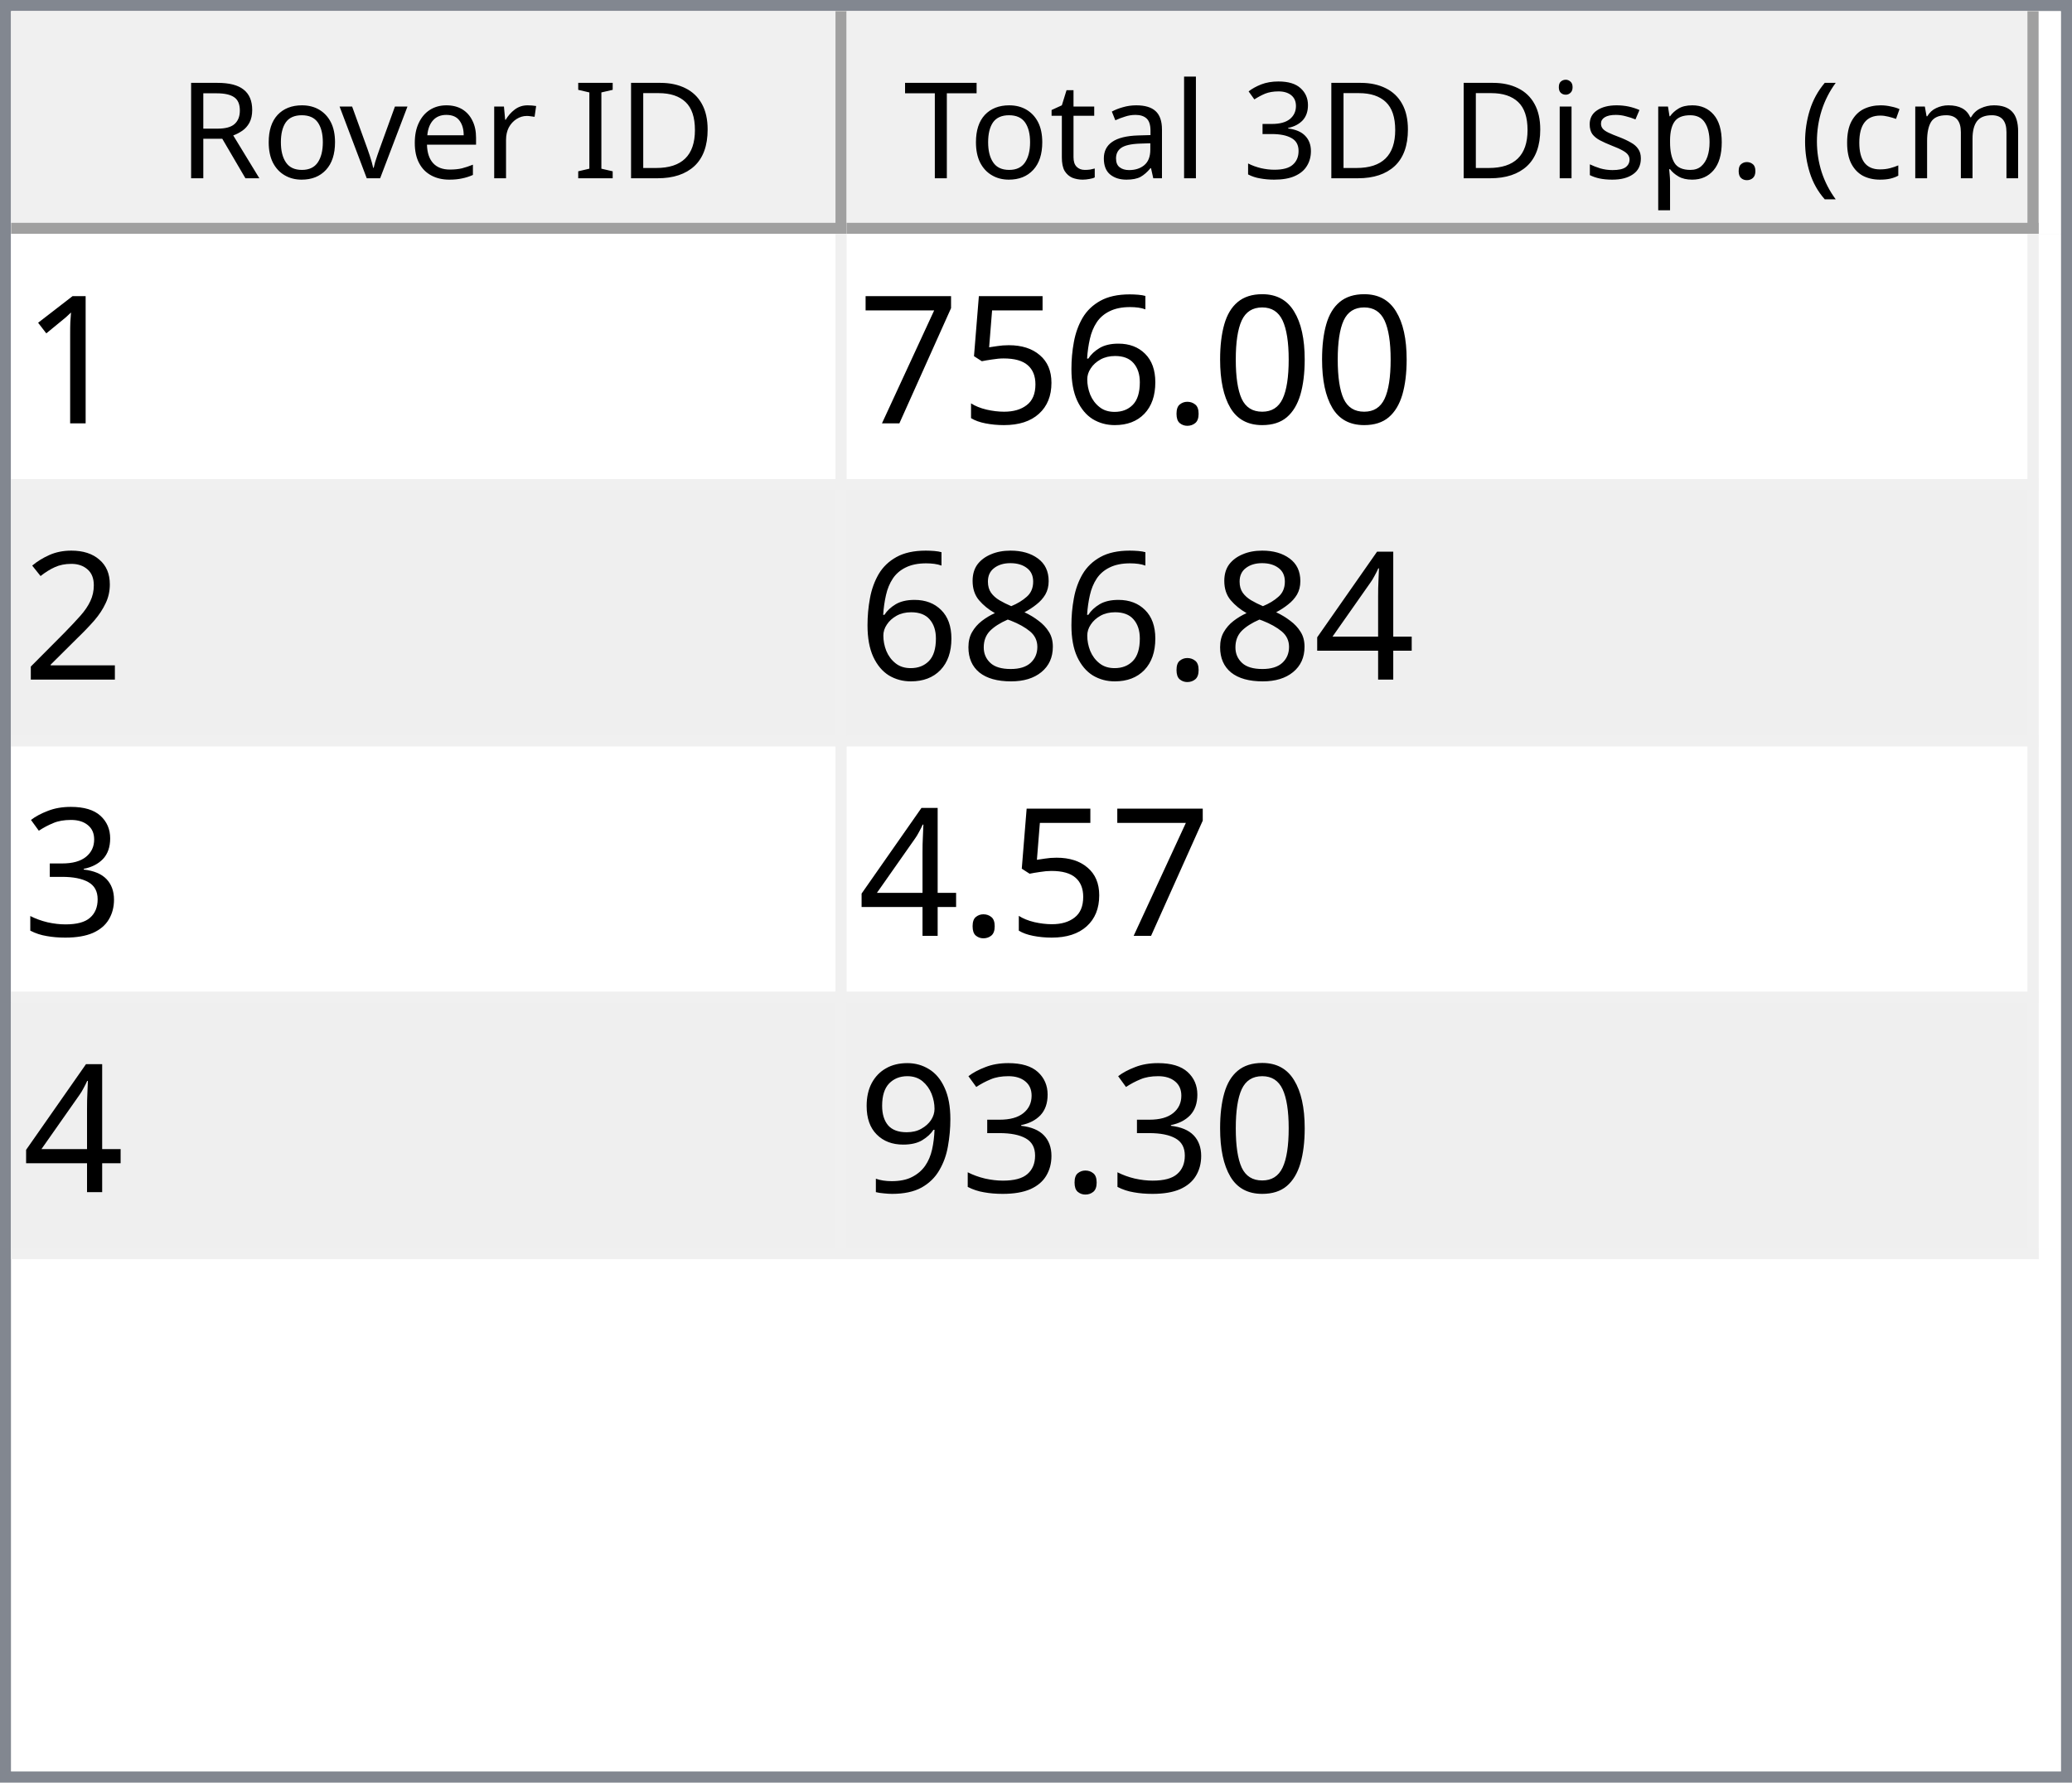
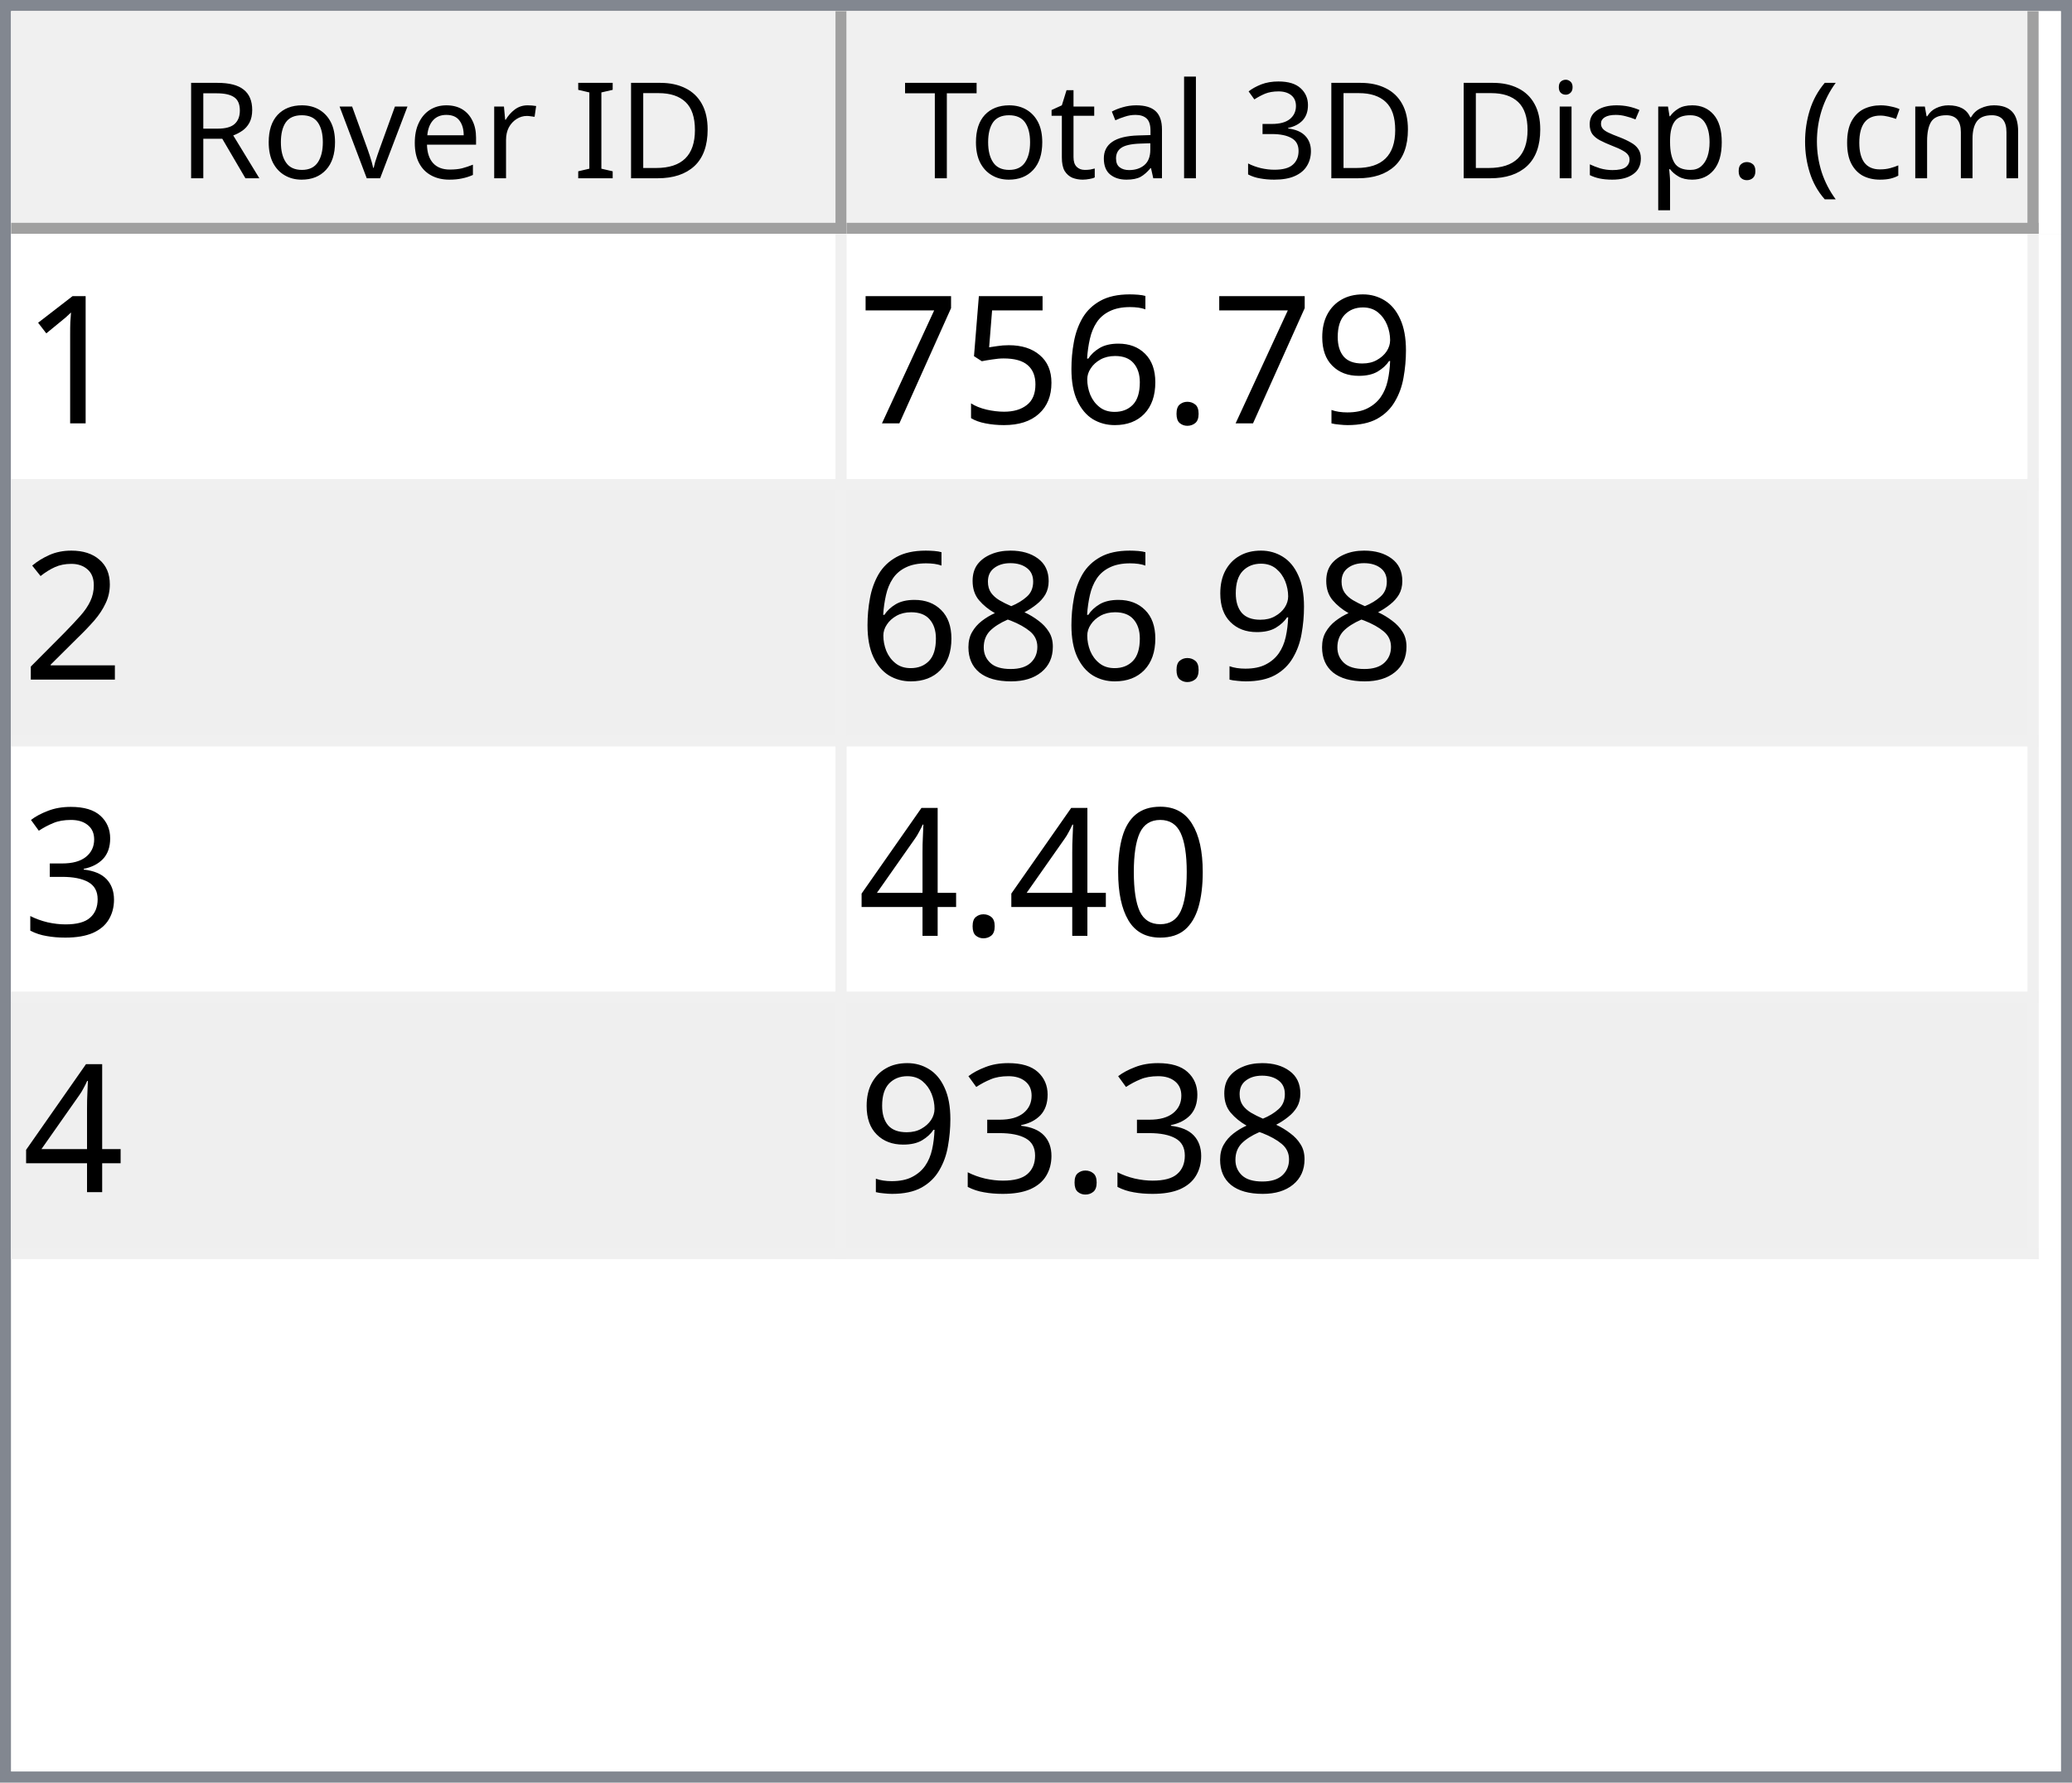
<svg xmlns="http://www.w3.org/2000/svg" style="fill-opacity:1; color-rendering:auto; color-interpolation:auto; text-rendering:auto; stroke:black; stroke-linecap:square; stroke-miterlimit:10; shape-rendering:auto; stroke-opacity:1; fill:black; stroke-dasharray:none; font-weight:normal; stroke-width:1; font-family:'Dialog'; font-style:normal; stroke-linejoin:miter; font-size:12px; stroke-dashoffset:0; image-rendering:auto;" width="186" height="160">
  <defs id="genericDefs" />
  <g>
    <defs id="defs1">
      <clipPath clipPathUnits="userSpaceOnUse" id="clipPath1">
        <path d="M0 0 L186 0 L186 160 L0 160 L0 0 Z" />
      </clipPath>
      <clipPath clipPathUnits="userSpaceOnUse" id="clipPath2">
        <path d="M0 0 L0 160 L186 160 L186 0 Z" />
      </clipPath>
      <clipPath clipPathUnits="userSpaceOnUse" id="clipPath3">
        <path d="M0 0 L0 20 L184 20 L184 0 Z" />
      </clipPath>
      <clipPath clipPathUnits="userSpaceOnUse" id="clipPath4">
        <path d="M0 0 L0 20 L75 20 L75 0 Z" />
      </clipPath>
      <clipPath clipPathUnits="userSpaceOnUse" id="clipPath5">
        <path d="M1 1 L1 19 L74 19 L74 1 Z" />
      </clipPath>
      <clipPath clipPathUnits="userSpaceOnUse" id="clipPath6">
        <path d="M0 0 L0 18 L73 18 L73 0 Z" />
      </clipPath>
      <clipPath clipPathUnits="userSpaceOnUse" id="clipPath7">
        <path d="M-0.5 -0.5 L-0.5 19.5 L74.5 19.5 L74.5 -0.5 Z" />
      </clipPath>
      <clipPath clipPathUnits="userSpaceOnUse" id="clipPath8">
        <path d="M0 0 L0 20 L107 20 L107 0 Z" />
      </clipPath>
      <clipPath clipPathUnits="userSpaceOnUse" id="clipPath9">
        <path d="M1 1 L1 19 L106 19 L106 1 Z" />
      </clipPath>
      <clipPath clipPathUnits="userSpaceOnUse" id="clipPath10">
        <path d="M0 0 L0 18 L105 18 L105 0 Z" />
      </clipPath>
      <clipPath clipPathUnits="userSpaceOnUse" id="clipPath11">
        <path d="M-0.5 -0.5 L-0.5 19.5 L106.5 19.5 L106.5 -0.5 Z" />
      </clipPath>
      <clipPath clipPathUnits="userSpaceOnUse" id="clipPath12">
        <path d="M0 0 L0 138 L184 138 L184 0 Z" />
      </clipPath>
      <clipPath clipPathUnits="userSpaceOnUse" id="clipPath13">
        <path d="M0 0 L0 92 L182 92 L182 0 Z" />
      </clipPath>
      <clipPath clipPathUnits="userSpaceOnUse" id="clipPath14">
        <path d="M-0.5 -0.5 L-0.5 91.5 L181.5 91.5 L181.5 -0.5 Z" />
      </clipPath>
      <clipPath clipPathUnits="userSpaceOnUse" id="clipPath15">
        <path d="M0 0 L0 22 L74 22 L74 0 Z" />
      </clipPath>
      <clipPath clipPathUnits="userSpaceOnUse" id="clipPath16">
        <path d="M0 0 L0 22 L106 22 L106 0 Z" />
      </clipPath>
      <font horiz-adv-x="64.551" id="font1">
        <font-face ascent="107.91" descent="25.098" units-per-em="100" style="font-style:normal; font-family:Segoe UI; font-weight:normal;" />
        <missing-glyph horiz-adv-x="64.551" d="M8.109 0 L8.109 68.266 L56.453 68.266 L56.453 0 L8.109 0 ZM15.328 7.234 L49.219 7.234 L49.219 61.031 L15.328 61.031 L15.328 7.234 Z" />
        <glyph unicode="D" horiz-adv-x="70.117" d="M9.188 0 L9.188 70.016 L28.516 70.016 Q65.531 70.016 65.531 35.891 Q65.531 19.672 55.25 9.836 Q44.969 0 27.734 0 L9.188 0 ZM17.391 62.594 L17.391 7.422 L27.828 7.422 Q41.609 7.422 49.273 14.797 Q56.938 22.172 56.938 35.688 Q56.938 62.594 28.328 62.594 L17.391 62.594 Z" />
        <glyph unicode="I" horiz-adv-x="26.611" d="M17.391 0 L9.188 0 L9.188 70.016 L17.391 70.016 L17.391 0 Z" />
        <glyph unicode=" " horiz-adv-x="27.393" d="" />
        <glyph unicode="r" horiz-adv-x="34.766" d="M34.188 41.891 Q32.078 43.5 28.125 43.5 Q23 43.5 19.555 38.672 Q16.109 33.844 16.109 25.484 L16.109 0 L8.109 0 L8.109 50 L16.109 50 L16.109 39.703 L16.312 39.703 Q18.016 44.969 21.531 47.922 Q25.047 50.875 29.391 50.875 Q32.516 50.875 34.188 50.203 L34.188 41.891 Z" />
        <glyph unicode="e" horiz-adv-x="52.295" d="M48.297 23 L12.984 23 Q13.188 14.656 17.484 10.109 Q21.781 5.562 29.297 5.562 Q37.75 5.562 44.828 11.141 L44.828 3.609 Q38.234 -1.172 27.391 -1.172 Q16.797 -1.172 10.742 5.641 Q4.688 12.453 4.688 24.812 Q4.688 36.469 11.305 43.82 Q17.922 51.172 27.734 51.172 Q37.547 51.172 42.922 44.828 Q48.297 38.484 48.297 27.203 L48.297 23 ZM40.094 29.781 Q40.047 36.719 36.75 40.578 Q33.453 44.438 27.594 44.438 Q21.922 44.438 17.969 40.383 Q14.016 36.328 13.094 29.781 L40.094 29.781 Z" />
        <glyph unicode="v" horiz-adv-x="47.9" d="M47.406 50 L27.484 0 L19.625 0 L0.688 50 L9.469 50 L22.172 13.672 Q23.578 9.672 23.922 6.688 L24.125 6.688 Q24.609 10.453 25.688 13.484 L38.969 50 L47.406 50 Z" />
        <glyph unicode="o" horiz-adv-x="58.594" d="M29 -1.172 Q17.922 -1.172 11.305 5.836 Q4.688 12.844 4.688 24.422 Q4.688 37.016 11.57 44.094 Q18.453 51.172 30.172 51.172 Q41.359 51.172 47.633 44.289 Q53.906 37.406 53.906 25.203 Q53.906 13.234 47.141 6.031 Q40.375 -1.172 29 -1.172 ZM29.594 44.438 Q21.875 44.438 17.383 39.188 Q12.891 33.938 12.891 24.703 Q12.891 15.828 17.43 10.695 Q21.969 5.562 29.594 5.562 Q37.359 5.562 41.531 10.594 Q45.703 15.625 45.703 24.906 Q45.703 34.281 41.531 39.359 Q37.359 44.438 29.594 44.438 Z" />
        <glyph unicode="R" horiz-adv-x="59.814" d="M59.375 0 L49.609 0 L37.891 19.625 Q36.281 22.359 34.766 24.289 Q33.25 26.219 31.664 27.438 Q30.078 28.656 28.25 29.219 Q26.422 29.781 24.125 29.781 L17.391 29.781 L17.391 0 L9.188 0 L9.188 70.016 L30.078 70.016 Q34.672 70.016 38.555 68.867 Q42.438 67.719 45.289 65.375 Q48.141 63.031 49.758 59.547 Q51.375 56.062 51.375 51.375 Q51.375 47.703 50.273 44.656 Q49.172 41.609 47.148 39.211 Q45.125 36.812 42.266 35.133 Q39.406 33.453 35.844 32.516 L35.844 32.328 Q37.594 31.547 38.891 30.547 Q40.188 29.547 41.359 28.18 Q42.531 26.812 43.68 25.078 Q44.828 23.344 46.234 21.047 L59.375 0 ZM17.391 62.594 L17.391 37.203 L28.516 37.203 Q31.594 37.203 34.203 38.133 Q36.812 39.062 38.719 40.797 Q40.625 42.531 41.703 45.047 Q42.781 47.562 42.781 50.688 Q42.781 56.297 39.141 59.445 Q35.5 62.594 28.609 62.594 L17.391 62.594 Z" />
        <glyph unicode=")" horiz-adv-x="30.176" d="M8.297 -15.922 L1.172 -15.922 Q16.406 2.344 16.406 26.812 Q16.406 51.469 1.078 70.016 L8.297 70.016 Q23.531 52.156 23.531 26.703 Q23.531 1.375 8.297 -15.922 Z" />
        <glyph unicode="m" horiz-adv-x="86.133" d="M79.109 0 L71.094 0 L71.094 28.719 Q71.094 37.016 68.531 40.727 Q65.969 44.438 59.906 44.438 Q54.781 44.438 51.195 39.75 Q47.609 35.062 47.609 28.516 L47.609 0 L39.594 0 L39.594 29.688 Q39.594 44.438 28.219 44.438 Q22.953 44.438 19.531 40.016 Q16.109 35.594 16.109 28.516 L16.109 0 L8.109 0 L8.109 50 L16.109 50 L16.109 42.094 L16.312 42.094 Q21.625 51.172 31.844 51.172 Q36.969 51.172 40.773 48.312 Q44.578 45.453 46 40.828 Q51.562 51.172 62.594 51.172 Q79.109 51.172 79.109 30.812 L79.109 0 Z" />
        <glyph unicode="c" horiz-adv-x="46.191" d="M42.188 2.297 Q36.422 -1.172 28.516 -1.172 Q17.828 -1.172 11.258 5.789 Q4.688 12.75 4.688 23.828 Q4.688 36.188 11.766 43.68 Q18.844 51.172 30.672 51.172 Q37.25 51.172 42.281 48.734 L42.281 40.531 Q36.719 44.438 30.375 44.438 Q22.703 44.438 17.797 38.945 Q12.891 33.453 12.891 24.516 Q12.891 15.719 17.508 10.641 Q22.125 5.562 29.891 5.562 Q36.422 5.562 42.188 9.906 L42.188 2.297 Z" />
        <glyph unicode="(" horiz-adv-x="30.176" d="M29.109 -15.922 L21.969 -15.922 Q6.844 1.375 6.844 26.703 Q6.844 52.156 21.969 70.016 L29.203 70.016 Q13.875 51.469 13.875 26.812 Q13.875 2.344 29.109 -15.922 Z" />
        <glyph unicode="." horiz-adv-x="21.68" d="M10.891 -1.078 Q8.641 -1.078 7.055 0.539 Q5.469 2.156 5.469 4.391 Q5.469 6.641 7.055 8.273 Q8.641 9.906 10.891 9.906 Q13.188 9.906 14.797 8.273 Q16.406 6.641 16.406 4.391 Q16.406 2.156 14.797 0.539 Q13.188 -1.078 10.891 -1.078 Z" />
        <glyph unicode="p" horiz-adv-x="58.789" d="M16.312 7.234 L16.109 7.234 L16.109 -23 L8.109 -23 L8.109 50 L16.109 50 L16.109 41.219 L16.312 41.219 Q22.219 51.172 33.594 51.172 Q43.266 51.172 48.688 44.461 Q54.109 37.75 54.109 26.469 Q54.109 13.922 48 6.375 Q41.891 -1.172 31.297 -1.172 Q21.578 -1.172 16.312 7.234 ZM16.109 27.391 L16.109 20.406 Q16.109 14.203 20.141 9.883 Q24.172 5.562 30.375 5.562 Q37.641 5.562 41.773 11.133 Q45.906 16.703 45.906 26.609 Q45.906 34.969 42.047 39.703 Q38.188 44.438 31.594 44.438 Q24.609 44.438 20.359 39.578 Q16.109 34.719 16.109 27.391 Z" />
        <glyph unicode="s" horiz-adv-x="42.432" d="M5.078 1.812 L5.078 10.406 Q11.625 5.562 19.484 5.562 Q30.031 5.562 30.031 12.594 Q30.031 14.594 29.125 15.992 Q28.219 17.391 26.68 18.461 Q25.141 19.531 23.07 20.383 Q21 21.234 18.609 22.172 Q15.281 23.484 12.766 24.828 Q10.25 26.172 8.57 27.859 Q6.891 29.547 6.031 31.695 Q5.172 33.844 5.172 36.719 Q5.172 40.234 6.789 42.945 Q8.406 45.656 11.086 47.484 Q13.766 49.312 17.211 50.242 Q20.656 51.172 24.312 51.172 Q30.812 51.172 35.938 48.922 L35.938 40.828 Q30.422 44.438 23.25 44.438 Q21 44.438 19.195 43.922 Q17.391 43.406 16.094 42.477 Q14.797 41.547 14.086 40.258 Q13.375 38.969 13.375 37.406 Q13.375 35.453 14.086 34.133 Q14.797 32.812 16.164 31.789 Q17.531 30.766 19.484 29.938 Q21.438 29.109 23.922 28.125 Q27.25 26.859 29.883 25.516 Q32.516 24.172 34.375 22.484 Q36.234 20.797 37.234 18.602 Q38.234 16.406 38.234 13.375 Q38.234 9.672 36.602 6.938 Q34.969 4.203 32.234 2.398 Q29.5 0.594 25.93 -0.289 Q22.359 -1.172 18.453 -1.172 Q10.75 -1.172 5.078 1.812 Z" />
        <glyph unicode="i" horiz-adv-x="24.219" d="M12.203 62.703 Q10.062 62.703 8.547 64.164 Q7.031 65.625 7.031 67.875 Q7.031 70.125 8.547 71.609 Q10.062 73.094 12.203 73.094 Q14.406 73.094 15.945 71.609 Q17.484 70.125 17.484 67.875 Q17.484 65.719 15.945 64.211 Q14.406 62.703 12.203 62.703 ZM16.109 0 L8.109 0 L8.109 50 L16.109 50 L16.109 0 Z" />
        <glyph unicode="3" horiz-adv-x="53.906" d="M46.531 19.828 Q46.531 15.094 44.75 11.211 Q42.969 7.328 39.719 4.57 Q36.469 1.812 31.93 0.297 Q27.391 -1.219 21.922 -1.219 Q11.922 -1.219 6 2.594 L6 11.188 Q13.094 5.609 22.219 5.609 Q25.875 5.609 28.828 6.539 Q31.781 7.469 33.906 9.227 Q36.031 10.984 37.18 13.477 Q38.328 15.969 38.328 19.094 Q38.328 32.812 18.797 32.812 L12.984 32.812 L12.984 39.594 L18.5 39.594 Q35.797 39.594 35.797 52.484 Q35.797 64.406 22.609 64.406 Q15.188 64.406 8.688 59.422 L8.688 67.188 Q15.375 71.188 24.609 71.188 Q29 71.188 32.57 69.969 Q36.141 68.75 38.68 66.555 Q41.219 64.359 42.609 61.281 Q44 58.203 44 54.5 Q44 40.672 30.031 36.719 L30.031 36.531 Q33.594 36.141 36.625 34.797 Q39.656 33.453 41.852 31.305 Q44.047 29.156 45.289 26.25 Q46.531 23.344 46.531 19.828 Z" />
        <glyph unicode="l" horiz-adv-x="24.219" d="M16.109 0 L8.109 0 L8.109 74.031 L16.109 74.031 L16.109 0 Z" />
        <glyph unicode="a" horiz-adv-x="50.879" d="M43.891 0 L35.891 0 L35.891 7.812 L35.688 7.812 Q30.469 -1.172 20.312 -1.172 Q12.844 -1.172 8.617 2.781 Q4.391 6.734 4.391 13.281 Q4.391 27.297 20.906 29.594 L35.891 31.688 Q35.891 44.438 25.594 44.438 Q16.547 44.438 9.281 38.281 L9.281 46.484 Q16.656 51.172 26.266 51.172 Q43.891 51.172 43.891 32.516 L43.891 0 ZM35.891 25.297 L23.828 23.641 Q18.266 22.859 15.43 20.875 Q12.594 18.891 12.594 13.875 Q12.594 10.203 15.211 7.883 Q17.828 5.562 22.172 5.562 Q28.125 5.562 32.008 9.742 Q35.891 13.922 35.891 20.312 L35.891 25.297 Z" />
        <glyph unicode="t" horiz-adv-x="33.887" d="M31.297 0.484 Q28.469 -1.078 23.828 -1.078 Q10.688 -1.078 10.688 13.578 L10.688 43.172 L2.094 43.172 L2.094 50 L10.688 50 L10.688 62.203 L18.703 64.797 L18.703 50 L31.297 50 L31.297 43.172 L18.703 43.172 L18.703 14.984 Q18.703 9.969 20.414 7.82 Q22.125 5.672 26.078 5.672 Q29.109 5.672 31.297 7.328 L31.297 0.484 Z" />
        <glyph unicode="T" horiz-adv-x="52.393" d="M50.594 62.594 L30.375 62.594 L30.375 0 L22.172 0 L22.172 62.594 L2 62.594 L2 70.016 L50.594 70.016 L50.594 62.594 Z" />
      </font>
      <font horiz-adv-x="75.0" id="font2">
        <font-face ascent="100.537" descent="21.973" units-per-em="100" style="font-style:normal; font-family:sans-serif; font-weight:normal;" />
        <missing-glyph horiz-adv-x="75.0" d="M12.5 0 L12.5 62.5 L62.5 62.5 L62.5 0 L12.5 0 ZM14.062 1.562 L60.938 1.562 L60.938 60.938 L14.062 60.938 L14.062 1.562 Z" />
        <glyph unicode="1" horiz-adv-x="55.615" d="M37.25 0 L28.469 0 L28.469 56 Q25.297 52.984 20.141 49.953 Q14.984 46.922 10.891 45.406 L10.891 53.906 Q18.266 57.375 23.781 62.305 Q29.297 67.234 31.594 71.875 L37.25 71.875 L37.25 0 Z" />
-         <glyph unicode="0" horiz-adv-x="55.615" d="M4.156 35.297 Q4.156 48 6.766 55.742 Q9.375 63.484 14.523 67.68 Q19.672 71.875 27.484 71.875 Q33.25 71.875 37.594 69.555 Q41.938 67.234 44.773 62.867 Q47.609 58.5 49.219 52.227 Q50.828 45.953 50.828 35.297 Q50.828 22.703 48.242 14.969 Q45.656 7.234 40.508 3.008 Q35.359 -1.219 27.484 -1.219 Q17.141 -1.219 11.234 6.203 Q4.156 15.141 4.156 35.297 ZM13.188 35.297 Q13.188 17.672 17.312 11.836 Q21.438 6 27.484 6 Q33.547 6 37.672 11.859 Q41.797 17.719 41.797 35.297 Q41.797 52.984 37.672 58.789 Q33.547 64.594 27.391 64.594 Q21.344 64.594 17.719 59.469 Q13.188 52.938 13.188 35.297 Z" />
+         <glyph unicode="9" horiz-adv-x="55.615" d="M5.469 16.547 L13.922 17.328 Q14.984 11.375 18.016 8.688 Q21.047 6 25.781 6 Q29.828 6 32.883 7.859 Q35.938 9.719 37.891 12.82 Q39.844 15.922 41.164 21.195 Q42.484 26.469 42.484 31.938 Q42.484 32.516 42.438 33.688 Q39.797 29.5 35.234 26.883 Q30.672 24.266 25.344 24.266 Q16.453 24.266 10.305 30.711 Q4.156 37.156 4.156 47.703 Q4.156 58.594 10.578 65.234 Q17 71.875 26.656 71.875 Q33.641 71.875 39.43 68.117 Q45.219 64.359 48.219 57.398 Q51.219 50.438 51.219 37.25 Q51.219 23.531 48.242 15.406 Q45.266 7.281 39.383 3.031 Q33.5 -1.219 25.594 -1.219 Q17.188 -1.219 11.867 3.445 Q6.547 8.109 5.469 16.547 ZM41.453 48.141 Q41.453 55.719 37.43 60.156 Q33.406 64.594 27.734 64.594 Q21.875 64.594 17.531 59.812 Q13.188 55.031 13.188 47.406 Q13.188 40.578 17.312 36.305 Q21.438 32.031 27.484 32.031 Q33.594 32.031 37.523 36.305 Q41.453 40.578 41.453 48.141 Z" />
        <glyph unicode="." horiz-adv-x="27.783" d="M9.078 0 L9.078 10.016 L19.094 10.016 L19.094 0 L9.078 0 Z" />
        <glyph unicode="6" horiz-adv-x="55.615" d="M49.75 54.047 L41.016 53.375 Q39.844 58.547 37.703 60.891 Q34.125 64.656 28.906 64.656 Q24.703 64.656 21.531 62.312 Q17.391 59.281 14.992 53.469 Q12.594 47.656 12.5 36.922 Q15.672 41.75 20.266 44.094 Q24.859 46.438 29.891 46.438 Q38.672 46.438 44.852 39.969 Q51.031 33.5 51.031 23.25 Q51.031 16.5 48.125 10.719 Q45.219 4.938 40.141 1.859 Q35.062 -1.219 28.609 -1.219 Q17.625 -1.219 10.695 6.859 Q3.766 14.938 3.766 33.5 Q3.766 54.25 11.422 63.672 Q18.109 71.875 29.438 71.875 Q37.891 71.875 43.289 67.141 Q48.688 62.406 49.75 54.047 ZM13.875 23.188 Q13.875 18.656 15.797 14.508 Q17.719 10.359 21.188 8.18 Q24.656 6 28.469 6 Q34.031 6 38.039 10.492 Q42.047 14.984 42.047 22.703 Q42.047 30.125 38.086 34.398 Q34.125 38.672 28.125 38.672 Q22.172 38.672 18.023 34.398 Q13.875 30.125 13.875 23.188 Z" />
        <glyph unicode="5" horiz-adv-x="55.615" d="M4.156 18.75 L13.375 19.531 Q14.406 12.797 18.141 9.398 Q21.875 6 27.156 6 Q33.5 6 37.891 10.789 Q42.281 15.578 42.281 23.484 Q42.281 31 38.062 35.352 Q33.844 39.703 27 39.703 Q22.75 39.703 19.336 37.773 Q15.922 35.844 13.969 32.766 L5.719 33.844 L12.641 70.609 L48.25 70.609 L48.25 62.203 L19.672 62.203 L15.828 42.969 Q22.266 47.469 29.344 47.469 Q38.719 47.469 45.164 40.969 Q51.609 34.469 51.609 24.266 Q51.609 14.547 45.953 7.469 Q39.062 -1.219 27.156 -1.219 Q17.391 -1.219 11.211 4.25 Q5.031 9.719 4.156 18.75 Z" />
        <glyph unicode="7" horiz-adv-x="55.615" d="M4.734 62.203 L4.734 70.656 L51.078 70.656 L51.078 63.812 Q44.234 56.547 37.523 44.484 Q30.812 32.422 27.156 19.672 Q24.516 10.688 23.781 0 L14.75 0 Q14.891 8.453 18.062 20.414 Q21.234 32.375 27.172 43.484 Q33.109 54.594 39.797 62.203 L4.734 62.203 Z" />
        <glyph unicode="2" horiz-adv-x="55.615" d="M50.344 8.453 L50.344 0 L3.031 0 Q2.938 3.172 4.047 6.109 Q5.859 10.938 9.836 15.625 Q13.812 20.312 21.344 26.469 Q33.016 36.031 37.117 41.625 Q41.219 47.219 41.219 52.203 Q41.219 57.422 37.477 61.008 Q33.734 64.594 27.734 64.594 Q21.391 64.594 17.578 60.789 Q13.766 56.984 13.719 50.25 L4.688 51.172 Q5.609 61.281 11.664 66.578 Q17.719 71.875 27.938 71.875 Q38.234 71.875 44.242 66.164 Q50.25 60.453 50.25 52 Q50.25 47.703 48.492 43.555 Q46.734 39.406 42.656 34.812 Q38.578 30.219 29.109 22.219 Q21.188 15.578 18.945 13.211 Q16.703 10.844 15.234 8.453 L50.344 8.453 Z" />
-         <glyph unicode="4" horiz-adv-x="55.615" d="M32.328 0 L32.328 17.141 L1.266 17.141 L1.266 25.203 L33.938 71.578 L41.109 71.578 L41.109 25.203 L50.781 25.203 L50.781 17.141 L41.109 17.141 L41.109 0 L32.328 0 ZM32.328 25.203 L32.328 57.469 L9.906 25.203 L32.328 25.203 Z" />
        <glyph unicode="8" horiz-adv-x="55.615" d="M17.672 38.812 Q12.203 40.828 9.57 44.539 Q6.938 48.25 6.938 53.422 Q6.938 61.234 12.555 66.555 Q18.172 71.875 27.484 71.875 Q36.859 71.875 42.578 66.43 Q48.297 60.984 48.297 53.172 Q48.297 48.188 45.68 44.508 Q43.062 40.828 37.75 38.812 Q44.344 36.672 47.781 31.883 Q51.219 27.094 51.219 20.453 Q51.219 11.281 44.727 5.031 Q38.234 -1.219 27.641 -1.219 Q17.047 -1.219 10.547 5.055 Q4.047 11.328 4.047 20.703 Q4.047 27.688 7.594 32.398 Q11.141 37.109 17.672 38.812 ZM15.922 53.719 Q15.922 48.641 19.195 45.414 Q22.469 42.188 27.688 42.188 Q32.766 42.188 36.016 45.383 Q39.266 48.578 39.266 53.219 Q39.266 58.062 35.914 61.359 Q32.562 64.656 27.594 64.656 Q22.562 64.656 19.242 61.43 Q15.922 58.203 15.922 53.719 ZM13.094 20.656 Q13.094 16.891 14.875 13.375 Q16.656 9.859 20.172 7.93 Q23.688 6 27.734 6 Q34.031 6 38.133 10.055 Q42.234 14.109 42.234 20.359 Q42.234 26.703 38.016 30.859 Q33.797 35.016 27.438 35.016 Q21.234 35.016 17.164 30.914 Q13.094 26.812 13.094 20.656 Z" />
        <glyph unicode="3" horiz-adv-x="55.615" d="M4.203 18.891 L12.984 20.062 Q14.5 12.594 18.141 9.297 Q21.781 6 27 6 Q33.203 6 37.477 10.297 Q41.75 14.594 41.75 20.953 Q41.75 27 37.797 30.93 Q33.844 34.859 27.734 34.859 Q25.25 34.859 21.531 33.891 L22.516 41.609 Q23.391 41.5 23.922 41.5 Q29.547 41.5 34.039 44.43 Q38.531 47.359 38.531 53.469 Q38.531 58.297 35.258 61.477 Q31.984 64.656 26.812 64.656 Q21.688 64.656 18.266 61.43 Q14.844 58.203 13.875 51.766 L5.078 53.328 Q6.688 62.156 12.398 67.016 Q18.109 71.875 26.609 71.875 Q32.469 71.875 37.398 69.359 Q42.328 66.844 44.945 62.5 Q47.562 58.156 47.562 53.266 Q47.562 48.641 45.07 44.828 Q42.578 41.016 37.703 38.766 Q44.047 37.312 47.562 32.695 Q51.078 28.078 51.078 21.141 Q51.078 11.766 44.242 5.25 Q37.406 -1.266 26.953 -1.266 Q17.531 -1.266 11.305 4.352 Q5.078 9.969 4.203 18.891 Z" />
-         <glyph unicode="9" horiz-adv-x="55.615" d="M5.469 16.547 L13.922 17.328 Q14.984 11.375 18.016 8.688 Q21.047 6 25.781 6 Q29.828 6 32.883 7.859 Q35.938 9.719 37.891 12.82 Q39.844 15.922 41.164 21.195 Q42.484 26.469 42.484 31.938 Q42.484 32.516 42.438 33.688 Q39.797 29.5 35.234 26.883 Q30.672 24.266 25.344 24.266 Q16.453 24.266 10.305 30.711 Q4.156 37.156 4.156 47.703 Q4.156 58.594 10.578 65.234 Q17 71.875 26.656 71.875 Q33.641 71.875 39.43 68.117 Q45.219 64.359 48.219 57.398 Q51.219 50.438 51.219 37.25 Q51.219 23.531 48.242 15.406 Q45.266 7.281 39.383 3.031 Q33.5 -1.219 25.594 -1.219 Q17.188 -1.219 11.867 3.445 Q6.547 8.109 5.469 16.547 ZM41.453 48.141 Q41.453 55.719 37.43 60.156 Q33.406 64.594 27.734 64.594 Q21.875 64.594 17.531 59.812 Q13.188 55.031 13.188 47.406 Q13.188 40.578 17.312 36.305 Q21.438 32.031 27.484 32.031 Q33.594 32.031 37.523 36.305 Q41.453 40.578 41.453 48.141 Z" />
+         <glyph unicode="0" horiz-adv-x="55.615" d="M4.156 35.297 Q4.156 48 6.766 55.742 Q9.375 63.484 14.523 67.68 Q19.672 71.875 27.484 71.875 Q33.25 71.875 37.594 69.555 Q41.938 67.234 44.773 62.867 Q47.609 58.5 49.219 52.227 Q50.828 45.953 50.828 35.297 Q50.828 22.703 48.242 14.969 Q45.656 7.234 40.508 3.008 Q35.359 -1.219 27.484 -1.219 Q17.141 -1.219 11.234 6.203 Q4.156 15.141 4.156 35.297 ZM13.188 35.297 Q13.188 17.672 17.312 11.836 Q21.438 6 27.484 6 Q33.547 6 37.672 11.859 Q41.797 17.719 41.797 35.297 Q41.797 52.984 37.672 58.789 Q33.547 64.594 27.391 64.594 Q21.344 64.594 17.719 59.469 Q13.188 52.938 13.188 35.297 Z" />
+         <glyph unicode="4" horiz-adv-x="55.615" d="M32.328 0 L32.328 17.141 L1.266 17.141 L1.266 25.203 L33.938 71.578 L41.109 71.578 L41.109 25.203 L50.781 25.203 L50.781 17.141 L41.109 17.141 L41.109 0 L32.328 0 ZM32.328 25.203 L32.328 57.469 L9.906 25.203 L32.328 25.203 Z" />
      </font>
    </defs>
    <g style="fill:white; stroke:white;">
      <rect x="0" y="0" width="186" style="clip-path:url(#clipPath1); stroke:none;" height="160" />
    </g>
    <g style="fill:white; text-rendering:optimizeSpeed; color-rendering:optimizeSpeed; image-rendering:optimizeSpeed; shape-rendering:crispEdges; stroke:white; color-interpolation:sRGB;">
      <rect x="0" width="186" height="160" y="0" style="stroke:none;" />
      <path style="stroke:none;" d="M0 160 L186 160 L186 0 L0 0 Z" />
    </g>
    <g style="fill:rgb(240,240,240); font-family:'Segoe UI'; stroke:rgb(240,240,240);">
      <rect x="0" y="0" width="186" style="clip-path:url(#clipPath2); stroke:none;" height="160" />
    </g>
    <g style="fill:rgb(130,135,144); font-family:'Segoe UI'; stroke:rgb(130,135,144);">
      <path d="M0 0 L186 0 L186 160 L0 160 L0 0 ZM1 1 L185 1 L185 159 L1 159 L1 1 Z" style="fill-rule:evenodd; clip-path:url(#clipPath2); stroke:none;" />
    </g>
    <g style="fill:white; font-family:'Segoe UI'; stroke:white;" transform="translate(1,1)">
      <rect x="0" y="0" width="184" style="clip-path:url(#clipPath3); stroke:none;" height="20" />
    </g>
    <g style="fill:rgb(240,240,240); font-family:'Segoe UI'; stroke:rgb(240,240,240);" transform="translate(1,1)">
      <rect x="0" y="0" width="75" style="clip-path:url(#clipPath4); stroke:none;" height="20" />
    </g>
    <g style="font-family:'Segoe UI';" transform="translate(2,2)">
      <text x="14" xml:space="preserve" y="14" style="clip-path:url(#clipPath6); stroke:none;">Rover ID</text>
    </g>
    <g style="fill:rgb(160,160,160); font-family:'Segoe UI'; stroke:rgb(160,160,160); stroke-linejoin:bevel;" transform="translate(1.5,1.5)">
      <line x1="74" x2="74" y1="0" style="fill:none; clip-path:url(#clipPath7);" y2="19" />
    </g>
    <g style="fill:rgb(160,160,160); font-family:'Segoe UI'; stroke:rgb(160,160,160); stroke-linejoin:bevel;" transform="matrix(1,0,0,1,1,1) translate(0.5,0.5)">
      <line x1="0" x2="74" y1="19" style="fill:none; clip-path:url(#clipPath7);" y2="19" />
    </g>
    <g style="fill:rgb(240,240,240); font-family:'Segoe UI'; stroke:rgb(240,240,240);" transform="translate(76,1)">
      <rect x="0" y="0" width="107" style="clip-path:url(#clipPath8); stroke:none;" height="20" />
    </g>
    <g style="font-family:'Segoe UI';" transform="translate(77,2)">
      <text x="1" xml:space="preserve" y="14" style="clip-path:url(#clipPath10); stroke:none;"> Total 3D Disp. (cm)</text>
    </g>
    <g style="fill:rgb(160,160,160); font-family:'Segoe UI'; stroke:rgb(160,160,160); stroke-linejoin:bevel;" transform="translate(76.5,1.5)">
      <line x1="106" x2="106" y1="0" style="fill:none; clip-path:url(#clipPath11);" y2="19" />
    </g>
    <g style="fill:rgb(160,160,160); font-family:'Segoe UI'; stroke:rgb(160,160,160); stroke-linejoin:bevel;" transform="matrix(1,0,0,1,76,1) translate(0.5,0.5)">
      <line x1="0" x2="106" y1="19" style="fill:none; clip-path:url(#clipPath11);" y2="19" />
    </g>
    <g style="fill:white; font-family:'Segoe UI'; stroke:white;" transform="translate(1,21)">
      <rect x="0" y="0" width="184" style="clip-path:url(#clipPath12); stroke:none;" height="138" />
    </g>
    <g style="fill:rgb(240,240,240); font-size:16px; font-family:sans-serif; stroke:rgb(240,240,240);" transform="translate(1,21)">
      <rect x="0" y="0" width="182" style="clip-path:url(#clipPath13); stroke:none;" height="92" />
      <line transform="translate(0.5,0.5)" x1="0" x2="181" y1="22" style="clip-path:url(#clipPath14); fill:none; stroke-linejoin:bevel;" y2="22" />
    </g>
    <g transform="matrix(1,0,0,1,1,21) translate(0.5,0.5)" style="fill:rgb(240,240,240); font-size:16px; font-family:sans-serif; stroke:rgb(240,240,240); stroke-linejoin:bevel;">
      <line x1="0" x2="181" y1="45" style="fill:none; clip-path:url(#clipPath14);" y2="45" />
    </g>
    <g transform="matrix(1,0,0,1,1,21) translate(0.5,0.5)" style="fill:rgb(240,240,240); font-size:16px; font-family:sans-serif; stroke:rgb(240,240,240); stroke-linejoin:bevel;">
      <line x1="0" x2="181" y1="68" style="fill:none; clip-path:url(#clipPath14);" y2="68" />
    </g>
    <g transform="matrix(1,0,0,1,1,21) translate(0.5,0.5)" style="fill:rgb(240,240,240); font-size:16px; font-family:sans-serif; stroke:rgb(240,240,240); stroke-linejoin:bevel;">
      <line x1="0" x2="181" y1="91" style="fill:none; clip-path:url(#clipPath14);" y2="91" />
    </g>
    <g transform="matrix(1,0,0,1,1,21) translate(0.5,0.5)" style="fill:rgb(240,240,240); font-size:16px; font-family:sans-serif; stroke:rgb(240,240,240); stroke-linejoin:bevel;">
      <line x1="74" x2="74" y1="0" style="fill:none; clip-path:url(#clipPath14);" y2="91" />
    </g>
    <g transform="matrix(1,0,0,1,1,21) translate(0.5,0.5)" style="fill:rgb(240,240,240); font-size:16px; font-family:sans-serif; stroke:rgb(240,240,240); stroke-linejoin:bevel;">
      <line x1="181" x2="181" y1="0" style="fill:none; clip-path:url(#clipPath14);" y2="91" />
    </g>
    <g style="fill:white; font-size:16px; font-family:sans-serif; stroke:white;" transform="matrix(1,0,0,1,1,21)">
      <rect x="0" y="0" width="74" style="clip-path:url(#clipPath15); stroke:none;" height="22" />
      <text x="1" y="17" style="fill:black; clip-path:url(#clipPath15); stroke:none;" xml:space="preserve">1</text>
    </g>
    <g style="fill:white; font-size:16px; font-family:sans-serif; stroke:white;" transform="matrix(1,0,0,1,1,21) translate(75,0)">
      <rect x="0" y="0" width="106" style="clip-path:url(#clipPath16); stroke:none;" height="22" />
-       <text x="1" y="17" style="fill:black; clip-path:url(#clipPath16); stroke:none;" xml:space="preserve">756.00</text>
+       <text x="1" y="17" style="fill:black; clip-path:url(#clipPath16); stroke:none;" xml:space="preserve">756.79</text>
    </g>
    <g style="fill:rgb(239,239,239); font-size:16px; font-family:sans-serif; stroke:rgb(239,239,239);" transform="matrix(1,0,0,1,1,21) translate(0,23)">
      <rect x="0" y="0" width="74" style="clip-path:url(#clipPath15); stroke:none;" height="22" />
      <text x="1" y="17" style="fill:black; clip-path:url(#clipPath15); stroke:none;" xml:space="preserve">2</text>
    </g>
    <g style="fill:rgb(239,239,239); font-size:16px; font-family:sans-serif; stroke:rgb(239,239,239);" transform="matrix(1,0,0,1,1,21) translate(75,23)">
      <rect x="0" y="0" width="106" style="clip-path:url(#clipPath16); stroke:none;" height="22" />
-       <text x="1" y="17" style="fill:black; clip-path:url(#clipPath16); stroke:none;" xml:space="preserve">686.84</text>
+       <text x="1" y="17" style="fill:black; clip-path:url(#clipPath16); stroke:none;" xml:space="preserve">686.98</text>
    </g>
    <g style="fill:white; font-size:16px; font-family:sans-serif; stroke:white;" transform="matrix(1,0,0,1,1,21) translate(0,46)">
      <rect x="0" y="0" width="74" style="clip-path:url(#clipPath15); stroke:none;" height="22" />
      <text x="1" y="17" style="fill:black; clip-path:url(#clipPath15); stroke:none;" xml:space="preserve">3</text>
    </g>
    <g style="fill:white; font-size:16px; font-family:sans-serif; stroke:white;" transform="matrix(1,0,0,1,1,21) translate(75,46)">
      <rect x="0" y="0" width="106" style="clip-path:url(#clipPath16); stroke:none;" height="22" />
-       <text x="1" y="17" style="fill:black; clip-path:url(#clipPath16); stroke:none;" xml:space="preserve">4.57</text>
+       <text x="1" y="17" style="fill:black; clip-path:url(#clipPath16); stroke:none;" xml:space="preserve">4.40</text>
    </g>
    <g style="fill:rgb(239,239,239); font-size:16px; font-family:sans-serif; stroke:rgb(239,239,239);" transform="matrix(1,0,0,1,1,21) translate(0,69)">
      <rect x="0" y="0" width="74" style="clip-path:url(#clipPath15); stroke:none;" height="22" />
      <text x="1" y="17" style="fill:black; clip-path:url(#clipPath15); stroke:none;" xml:space="preserve">4</text>
    </g>
    <g style="fill:rgb(239,239,239); font-size:16px; font-family:sans-serif; stroke:rgb(239,239,239);" transform="matrix(1,0,0,1,1,21) translate(75,69)">
      <rect x="0" y="0" width="106" style="clip-path:url(#clipPath16); stroke:none;" height="22" />
-       <text x="1" y="17" style="fill:black; clip-path:url(#clipPath16); stroke:none;" xml:space="preserve">93.30</text>
+       <text x="1" y="17" style="fill:black; clip-path:url(#clipPath16); stroke:none;" xml:space="preserve">93.38</text>
    </g>
  </g>
</svg>
